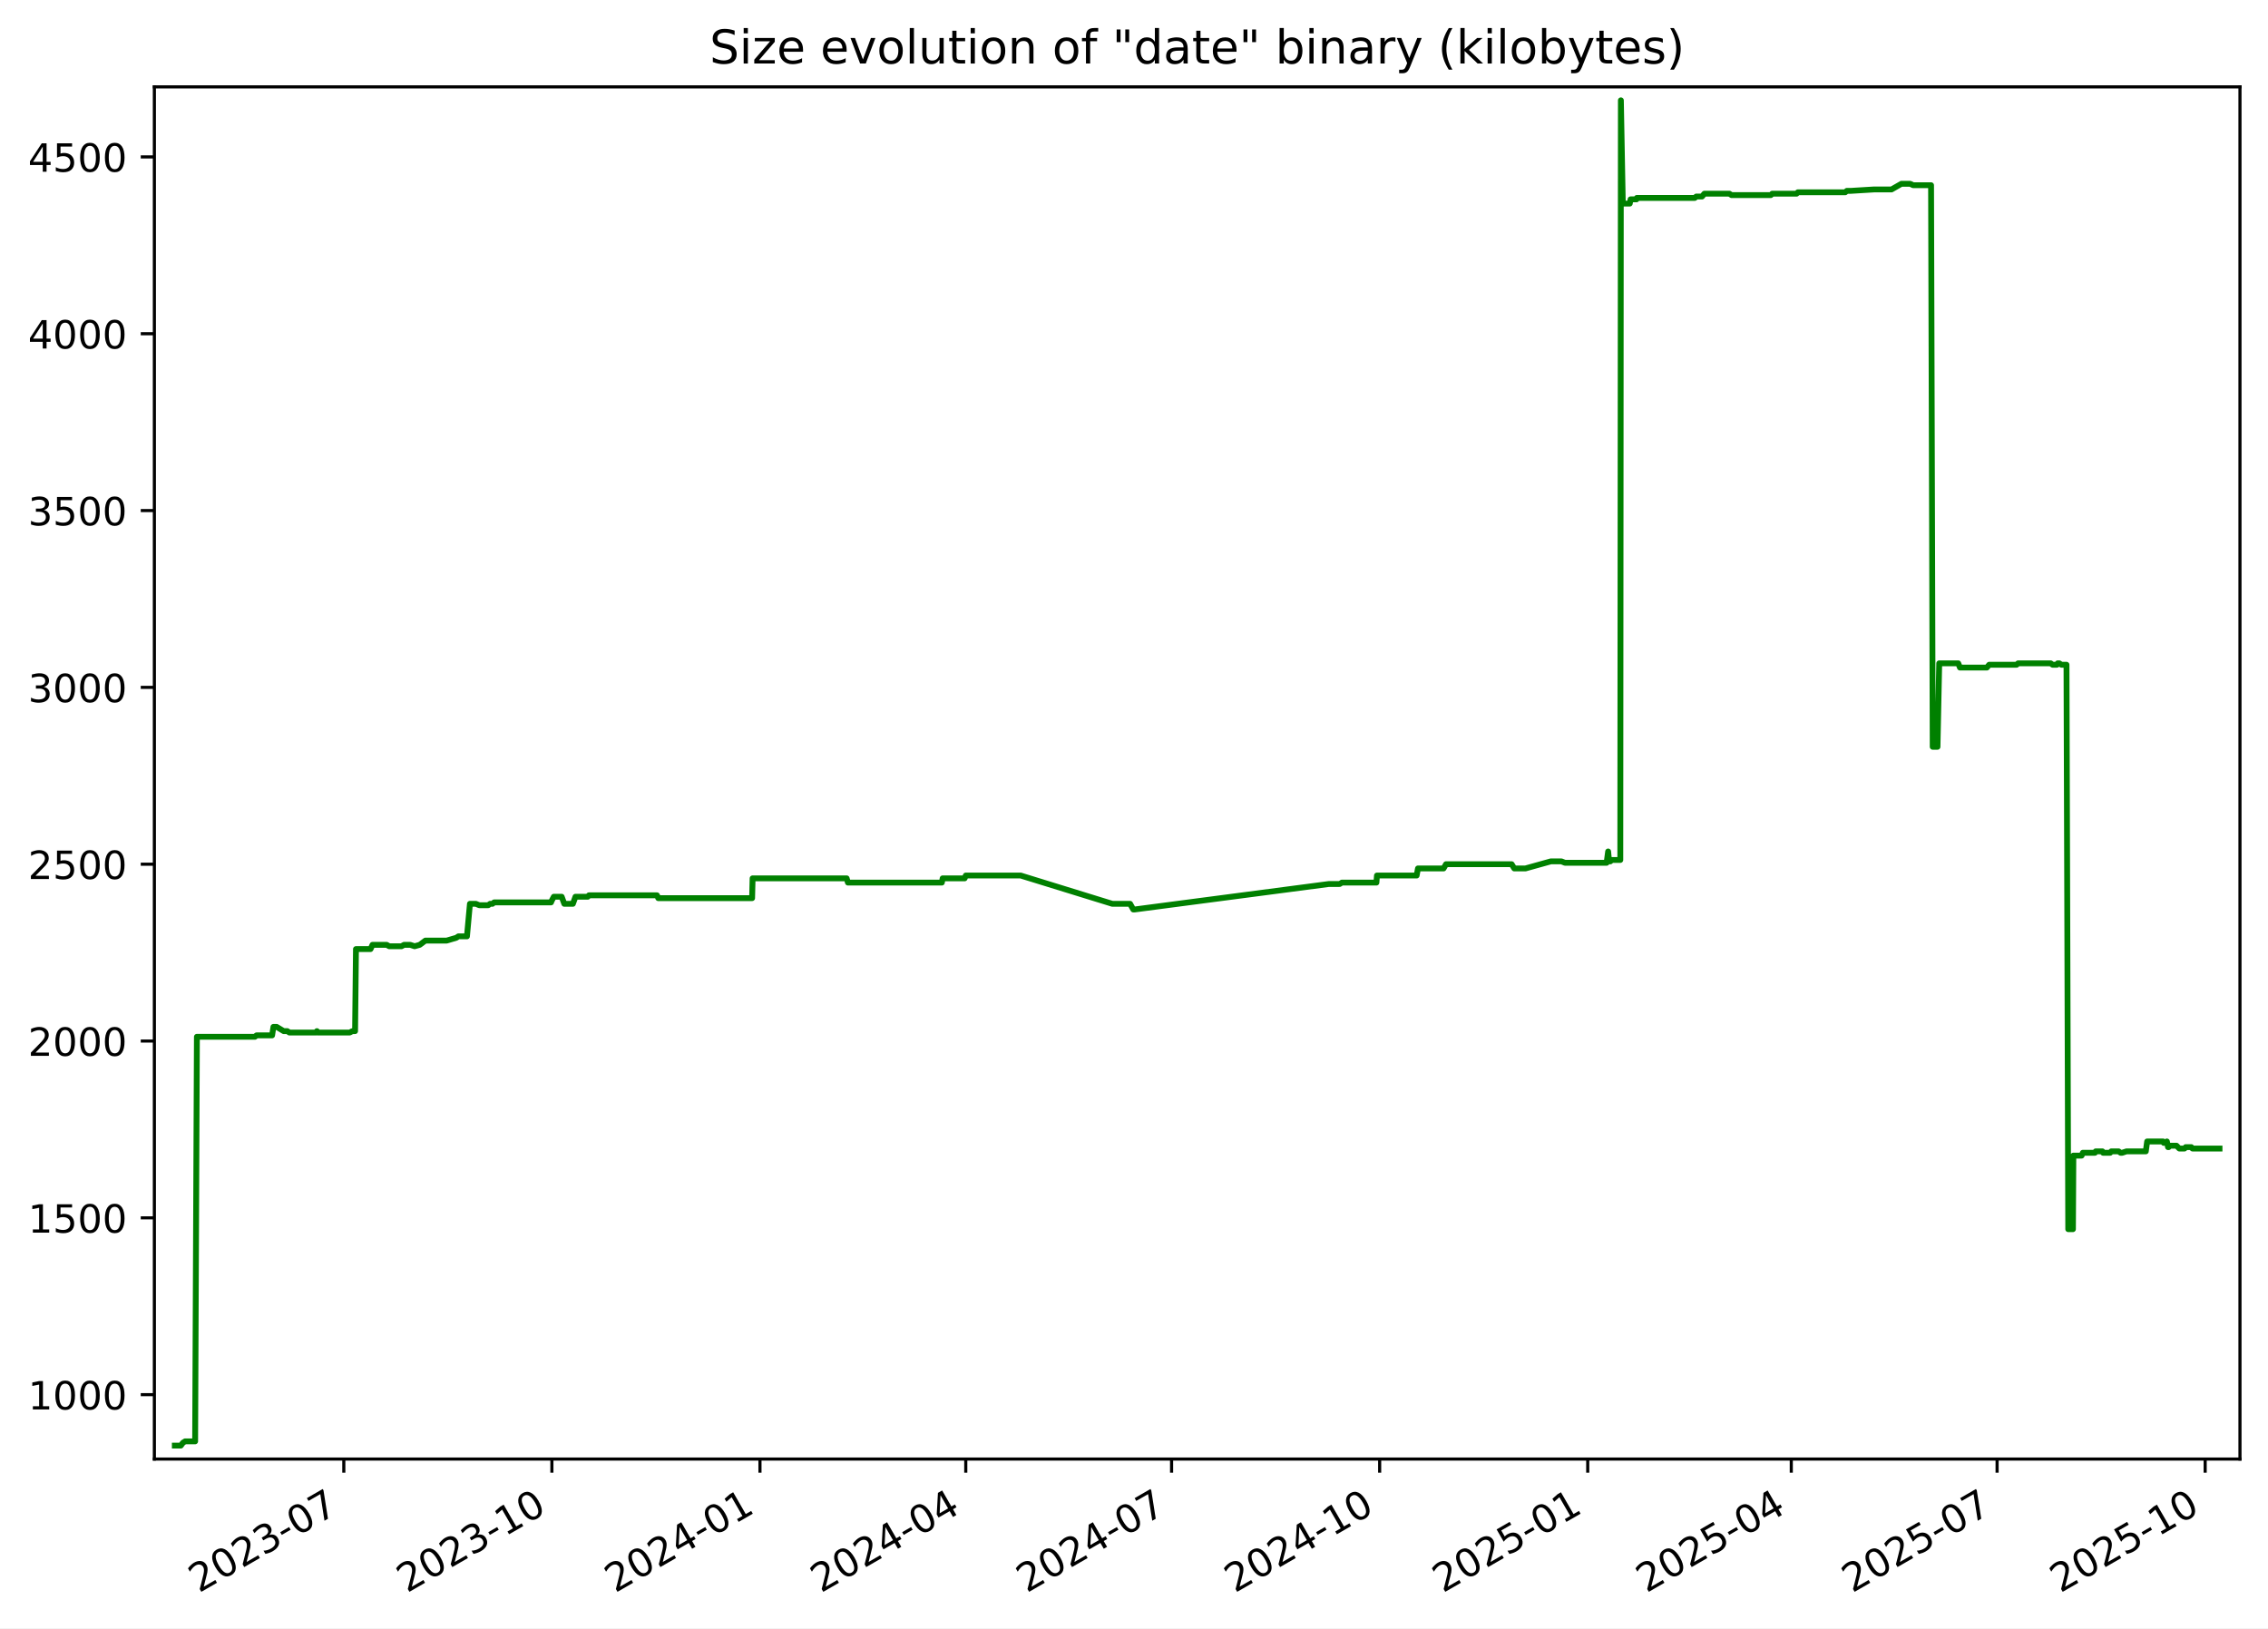
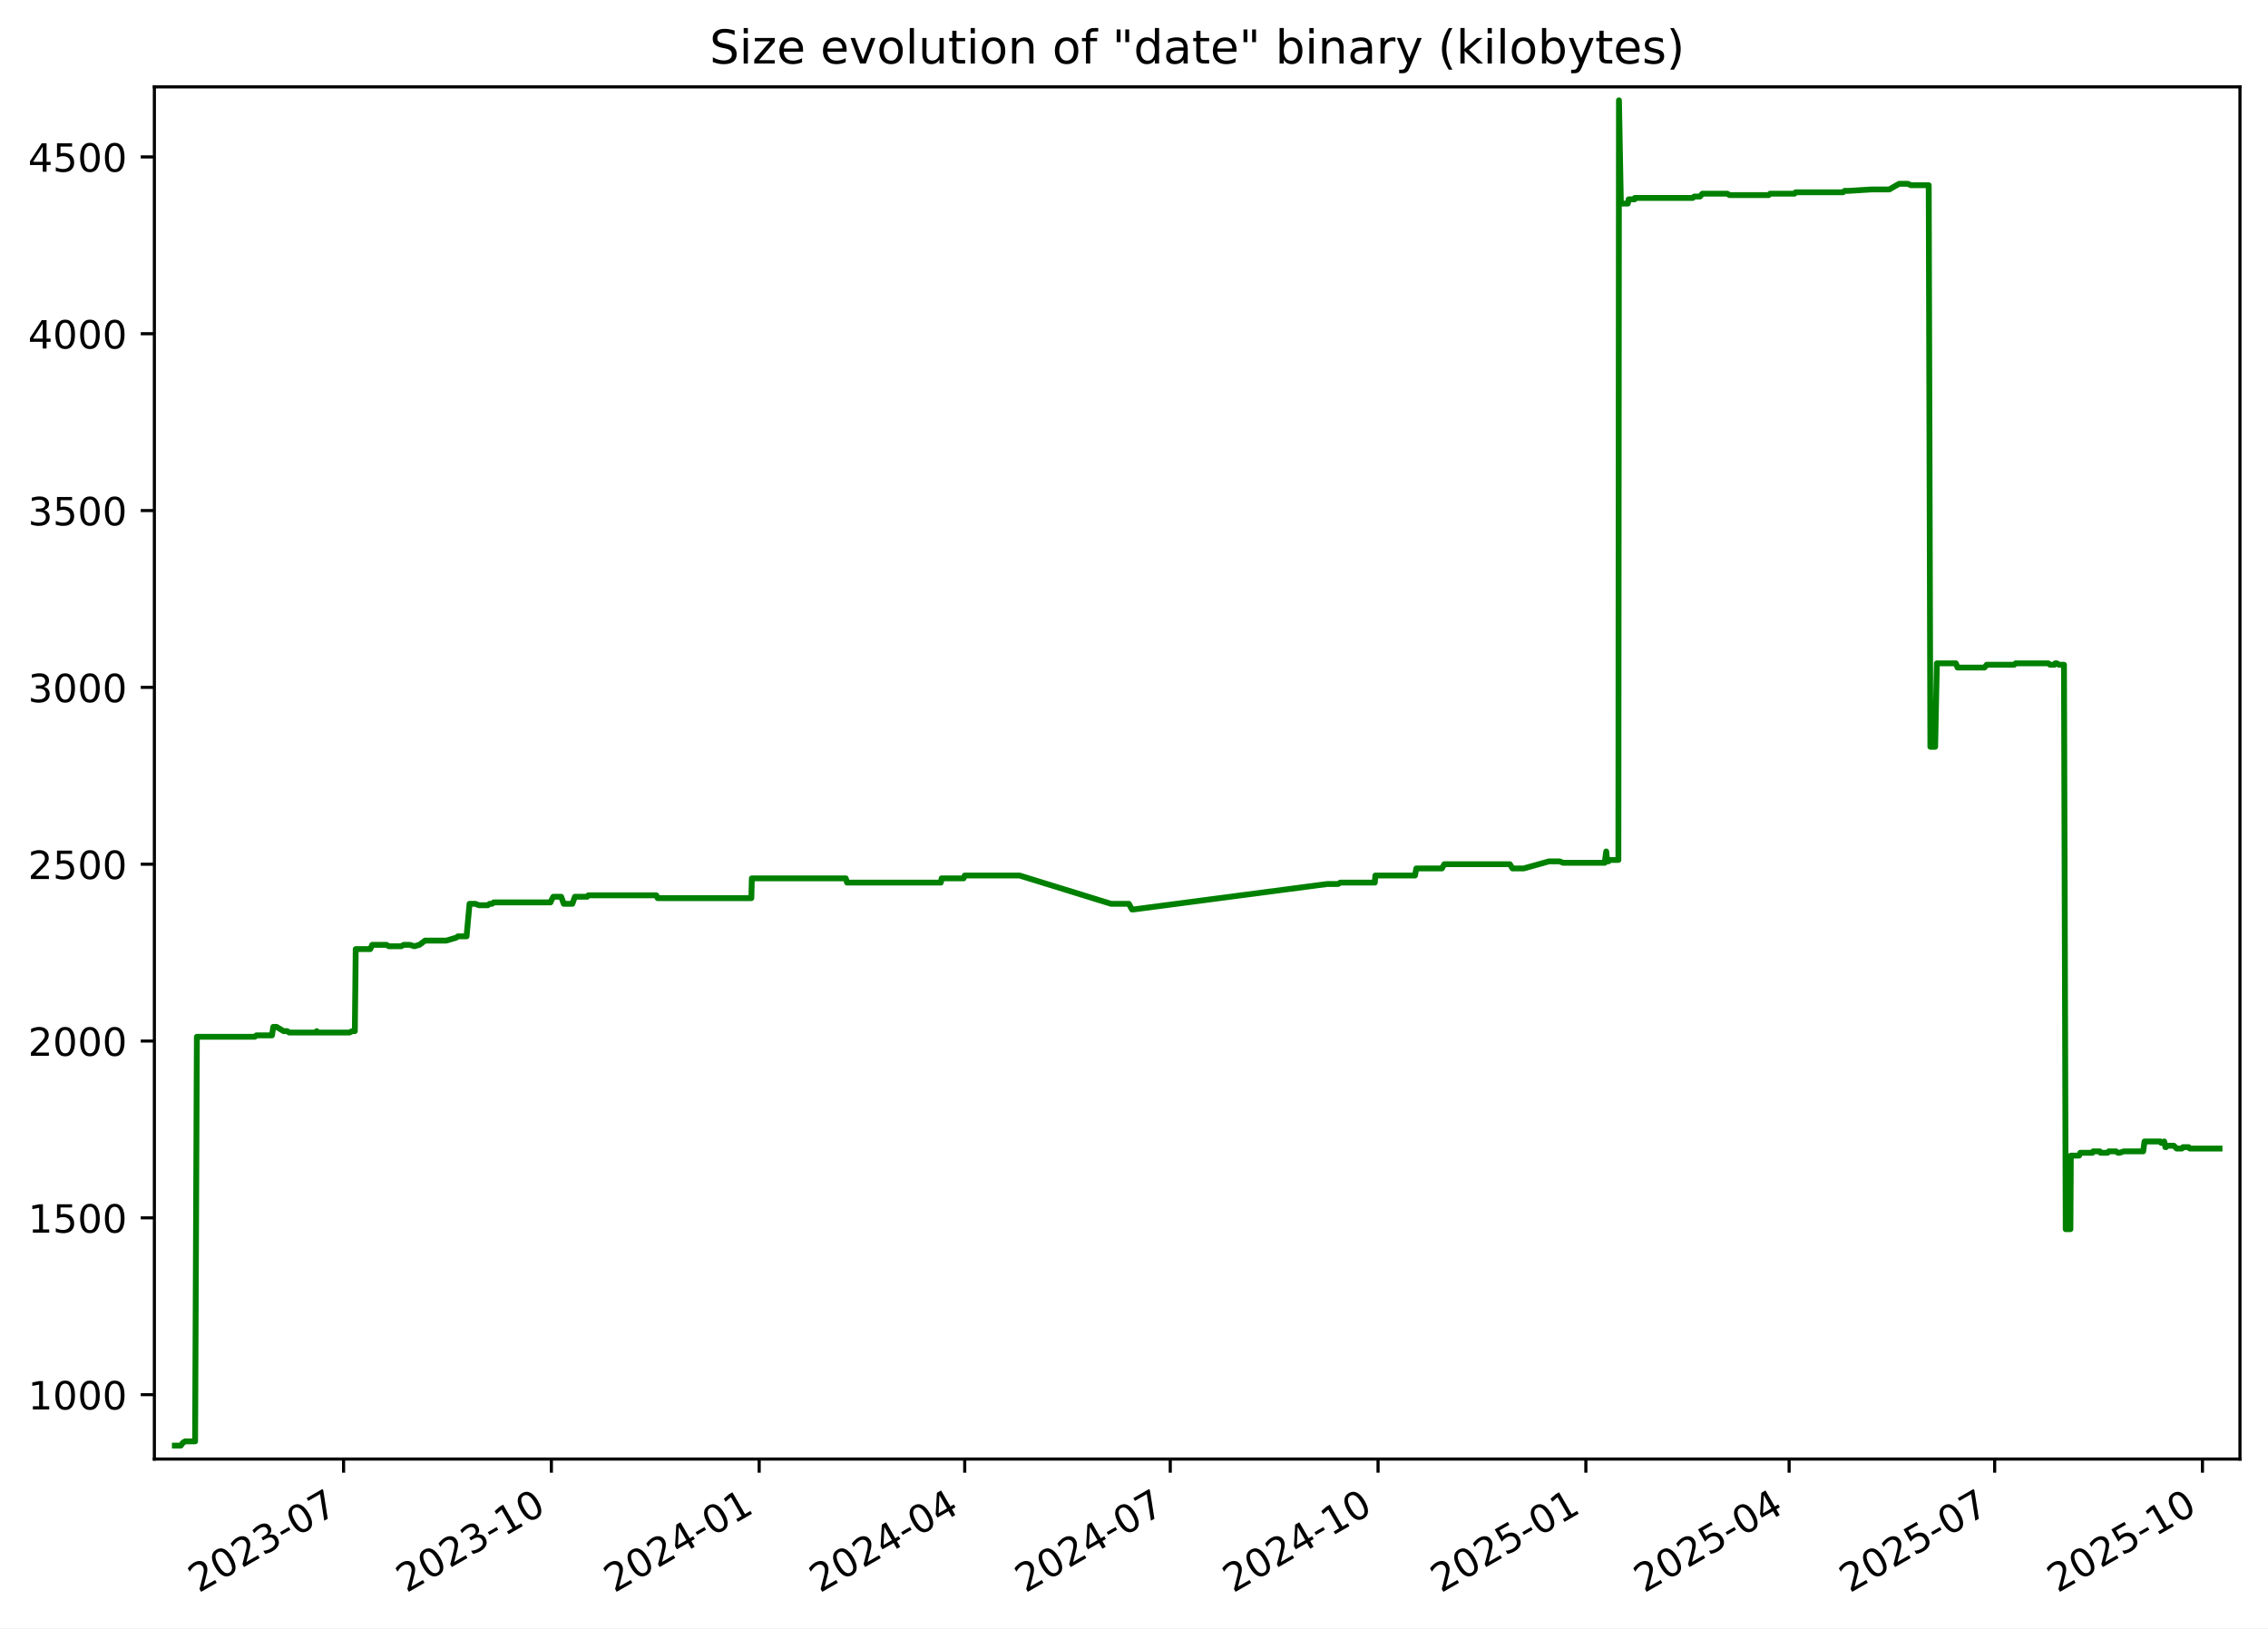
<svg xmlns="http://www.w3.org/2000/svg" xmlns:xlink="http://www.w3.org/1999/xlink" width="582.53pt" height="418.303pt" viewBox="0 0 582.53 418.303" version="1.1">
  <defs>
    <style type="text/css">*{stroke-linejoin: round; stroke-linecap: butt}</style>
  </defs>
  <g id="figure_1">
    <g id="patch_1">
      <path d="M -0 418.303  L 582.53 418.303  L 582.53 0  L -0 0  z " style="fill: #ffffff" />
    </g>
    <g id="axes_1">
      <g id="patch_2">
        <path d="M 39.65 374.83  L 575.33 374.83  L 575.33 22.318  L 39.65 22.318  z " style="fill: #ffffff" />
      </g>
      <g id="matplotlib.axis_1">
        <g id="xtick_1">
          <g id="line2d_1">
            <defs>
-               <path id="m0a9a09203e" d="M 0 0  L 0 3.5  " style="stroke: #000000; stroke-width: 0.8" />
+               <path id="m705ad4c8c1" d="M 0 0  L 0 3.5  " style="stroke: #000000; stroke-width: 0.8" />
            </defs>
            <g>
-               <use xlink:href="#m0a9a09203e" x="88.307" y="374.83" style="stroke: #000000; stroke-width: 0.8" />
+               <use xlink:href="#m705ad4c8c1" x="88.25" y="374.83" style="stroke: #000000; stroke-width: 0.8" />
            </g>
          </g>
          <g id="text_1">
-             <g transform="translate(51.08248 409.302) rotate(-30) scale(0.1 -0.1)">
+             <g transform="translate(51.0247 409.302) rotate(-30) scale(0.1 -0.1)">
              <defs>
                <path id="DejaVuSans-32" d="M 1228 531  L 3431 531  L 3431 0  L 469 0  L 469 531  Q 828 903 1448 1529  Q 2069 2156 2228 2338  Q 2531 2678 2651 2914  Q 2772 3150 2772 3378  Q 2772 3750 2511 3984  Q 2250 4219 1831 4219  Q 1534 4219 1204 4116  Q 875 4013 500 3803  L 500 4441  Q 881 4594 1212 4672  Q 1544 4750 1819 4750  Q 2544 4750 2975 4387  Q 3406 4025 3406 3419  Q 3406 3131 3298 2873  Q 3191 2616 2906 2266  Q 2828 2175 2409 1742  Q 1991 1309 1228 531  z " transform="scale(0.015625)" />
                <path id="DejaVuSans-30" d="M 2034 4250  Q 1547 4250 1301 3770  Q 1056 3291 1056 2328  Q 1056 1369 1301 889  Q 1547 409 2034 409  Q 2525 409 2770 889  Q 3016 1369 3016 2328  Q 3016 3291 2770 3770  Q 2525 4250 2034 4250  z M 2034 4750  Q 2819 4750 3233 4129  Q 3647 3509 3647 2328  Q 3647 1150 3233 529  Q 2819 -91 2034 -91  Q 1250 -91 836 529  Q 422 1150 422 2328  Q 422 3509 836 4129  Q 1250 4750 2034 4750  z " transform="scale(0.015625)" />
                <path id="DejaVuSans-33" d="M 2597 2516  Q 3050 2419 3304 2112  Q 3559 1806 3559 1356  Q 3559 666 3084 287  Q 2609 -91 1734 -91  Q 1441 -91 1130 -33  Q 819 25 488 141  L 488 750  Q 750 597 1062 519  Q 1375 441 1716 441  Q 2309 441 2620 675  Q 2931 909 2931 1356  Q 2931 1769 2642 2001  Q 2353 2234 1838 2234  L 1294 2234  L 1294 2753  L 1863 2753  Q 2328 2753 2575 2939  Q 2822 3125 2822 3475  Q 2822 3834 2567 4026  Q 2313 4219 1838 4219  Q 1578 4219 1281 4162  Q 984 4106 628 3988  L 628 4550  Q 988 4650 1302 4700  Q 1616 4750 1894 4750  Q 2613 4750 3031 4423  Q 3450 4097 3450 3541  Q 3450 3153 3228 2886  Q 3006 2619 2597 2516  z " transform="scale(0.015625)" />
                <path id="DejaVuSans-2d" d="M 313 2009  L 1997 2009  L 1997 1497  L 313 1497  L 313 2009  z " transform="scale(0.015625)" />
                <path id="DejaVuSans-37" d="M 525 4666  L 3525 4666  L 3525 4397  L 1831 0  L 1172 0  L 2766 4134  L 525 4134  L 525 4666  z " transform="scale(0.015625)" />
              </defs>
              <use xlink:href="#DejaVuSans-32" />
              <use xlink:href="#DejaVuSans-30" x="63.623" />
              <use xlink:href="#DejaVuSans-32" x="127.246" />
              <use xlink:href="#DejaVuSans-33" x="190.869" />
              <use xlink:href="#DejaVuSans-2d" x="254.492" />
              <use xlink:href="#DejaVuSans-30" x="290.576" />
              <use xlink:href="#DejaVuSans-37" x="354.199" />
            </g>
          </g>
        </g>
        <g id="xtick_2">
          <g id="line2d_2">
            <g>
-               <use xlink:href="#m0a9a09203e" x="141.751" y="374.83" style="stroke: #000000; stroke-width: 0.8" />
+               <use xlink:href="#m705ad4c8c1" x="141.622" y="374.83" style="stroke: #000000; stroke-width: 0.8" />
            </g>
          </g>
          <g id="text_2">
-             <g transform="translate(104.5257 409.302) rotate(-30) scale(0.1 -0.1)">
+             <g transform="translate(104.3968 409.302) rotate(-30) scale(0.1 -0.1)">
              <defs>
                <path id="DejaVuSans-31" d="M 794 531  L 1825 531  L 1825 4091  L 703 3866  L 703 4441  L 1819 4666  L 2450 4666  L 2450 531  L 3481 531  L 3481 0  L 794 0  L 794 531  z " transform="scale(0.015625)" />
              </defs>
              <use xlink:href="#DejaVuSans-32" />
              <use xlink:href="#DejaVuSans-30" x="63.623" />
              <use xlink:href="#DejaVuSans-32" x="127.246" />
              <use xlink:href="#DejaVuSans-33" x="190.869" />
              <use xlink:href="#DejaVuSans-2d" x="254.492" />
              <use xlink:href="#DejaVuSans-31" x="290.576" />
              <use xlink:href="#DejaVuSans-30" x="354.199" />
            </g>
          </g>
        </g>
        <g id="xtick_3">
          <g id="line2d_3">
            <g>
-               <use xlink:href="#m0a9a09203e" x="195.194" y="374.83" style="stroke: #000000; stroke-width: 0.8" />
+               <use xlink:href="#m705ad4c8c1" x="194.994" y="374.83" style="stroke: #000000; stroke-width: 0.8" />
            </g>
          </g>
          <g id="text_3">
-             <g transform="translate(157.9689 409.302) rotate(-30) scale(0.1 -0.1)">
+             <g transform="translate(157.7689 409.302) rotate(-30) scale(0.1 -0.1)">
              <defs>
                <path id="DejaVuSans-34" d="M 2419 4116  L 825 1625  L 2419 1625  L 2419 4116  z M 2253 4666  L 3047 4666  L 3047 1625  L 3713 1625  L 3713 1100  L 3047 1100  L 3047 0  L 2419 0  L 2419 1100  L 313 1100  L 313 1709  L 2253 4666  z " transform="scale(0.015625)" />
              </defs>
              <use xlink:href="#DejaVuSans-32" />
              <use xlink:href="#DejaVuSans-30" x="63.623" />
              <use xlink:href="#DejaVuSans-32" x="127.246" />
              <use xlink:href="#DejaVuSans-34" x="190.869" />
              <use xlink:href="#DejaVuSans-2d" x="254.492" />
              <use xlink:href="#DejaVuSans-30" x="290.576" />
              <use xlink:href="#DejaVuSans-31" x="354.199" />
            </g>
          </g>
        </g>
        <g id="xtick_4">
          <g id="line2d_4">
            <g>
-               <use xlink:href="#m0a9a09203e" x="248.056" y="374.83" style="stroke: #000000; stroke-width: 0.8" />
+               <use xlink:href="#m705ad4c8c1" x="247.786" y="374.83" style="stroke: #000000; stroke-width: 0.8" />
            </g>
          </g>
          <g id="text_4">
-             <g transform="translate(210.8313 409.302) rotate(-30) scale(0.1 -0.1)">
+             <g transform="translate(210.5609 409.302) rotate(-30) scale(0.1 -0.1)">
              <use xlink:href="#DejaVuSans-32" />
              <use xlink:href="#DejaVuSans-30" x="63.623" />
              <use xlink:href="#DejaVuSans-32" x="127.246" />
              <use xlink:href="#DejaVuSans-34" x="190.869" />
              <use xlink:href="#DejaVuSans-2d" x="254.492" />
              <use xlink:href="#DejaVuSans-30" x="290.576" />
              <use xlink:href="#DejaVuSans-34" x="354.199" />
            </g>
          </g>
        </g>
        <g id="xtick_5">
          <g id="line2d_5">
            <g>
-               <use xlink:href="#m0a9a09203e" x="300.918" y="374.83" style="stroke: #000000; stroke-width: 0.8" />
+               <use xlink:href="#m705ad4c8c1" x="300.578" y="374.83" style="stroke: #000000; stroke-width: 0.8" />
            </g>
          </g>
          <g id="text_5">
-             <g transform="translate(263.6936 409.302) rotate(-30) scale(0.1 -0.1)">
+             <g transform="translate(263.3528 409.302) rotate(-30) scale(0.1 -0.1)">
              <use xlink:href="#DejaVuSans-32" />
              <use xlink:href="#DejaVuSans-30" x="63.623" />
              <use xlink:href="#DejaVuSans-32" x="127.246" />
              <use xlink:href="#DejaVuSans-34" x="190.869" />
              <use xlink:href="#DejaVuSans-2d" x="254.492" />
              <use xlink:href="#DejaVuSans-30" x="290.576" />
              <use xlink:href="#DejaVuSans-37" x="354.199" />
            </g>
          </g>
        </g>
        <g id="xtick_6">
          <g id="line2d_6">
            <g>
-               <use xlink:href="#m0a9a09203e" x="354.362" y="374.83" style="stroke: #000000; stroke-width: 0.8" />
+               <use xlink:href="#m705ad4c8c1" x="353.95" y="374.83" style="stroke: #000000; stroke-width: 0.8" />
            </g>
          </g>
          <g id="text_6">
-             <g transform="translate(317.1368 409.302) rotate(-30) scale(0.1 -0.1)">
+             <g transform="translate(316.7249 409.302) rotate(-30) scale(0.1 -0.1)">
              <use xlink:href="#DejaVuSans-32" />
              <use xlink:href="#DejaVuSans-30" x="63.623" />
              <use xlink:href="#DejaVuSans-32" x="127.246" />
              <use xlink:href="#DejaVuSans-34" x="190.869" />
              <use xlink:href="#DejaVuSans-2d" x="254.492" />
              <use xlink:href="#DejaVuSans-31" x="290.576" />
              <use xlink:href="#DejaVuSans-30" x="354.199" />
            </g>
          </g>
        </g>
        <g id="xtick_7">
          <g id="line2d_7">
            <g>
-               <use xlink:href="#m0a9a09203e" x="407.805" y="374.83" style="stroke: #000000; stroke-width: 0.8" />
+               <use xlink:href="#m705ad4c8c1" x="407.322" y="374.83" style="stroke: #000000; stroke-width: 0.8" />
            </g>
          </g>
          <g id="text_7">
-             <g transform="translate(370.5801 409.302) rotate(-30) scale(0.1 -0.1)">
+             <g transform="translate(370.097 409.302) rotate(-30) scale(0.1 -0.1)">
              <defs>
                <path id="DejaVuSans-35" d="M 691 4666  L 3169 4666  L 3169 4134  L 1269 4134  L 1269 2991  Q 1406 3038 1543 3061  Q 1681 3084 1819 3084  Q 2600 3084 3056 2656  Q 3513 2228 3513 1497  Q 3513 744 3044 326  Q 2575 -91 1722 -91  Q 1428 -91 1123 -41  Q 819 9 494 109  L 494 744  Q 775 591 1075 516  Q 1375 441 1709 441  Q 2250 441 2565 725  Q 2881 1009 2881 1497  Q 2881 1984 2565 2268  Q 2250 2553 1709 2553  Q 1456 2553 1204 2497  Q 953 2441 691 2322  L 691 4666  z " transform="scale(0.015625)" />
              </defs>
              <use xlink:href="#DejaVuSans-32" />
              <use xlink:href="#DejaVuSans-30" x="63.623" />
              <use xlink:href="#DejaVuSans-32" x="127.246" />
              <use xlink:href="#DejaVuSans-35" x="190.869" />
              <use xlink:href="#DejaVuSans-2d" x="254.492" />
              <use xlink:href="#DejaVuSans-30" x="290.576" />
              <use xlink:href="#DejaVuSans-31" x="354.199" />
            </g>
          </g>
        </g>
        <g id="xtick_8">
          <g id="line2d_8">
            <g>
-               <use xlink:href="#m0a9a09203e" x="460.086" y="374.83" style="stroke: #000000; stroke-width: 0.8" />
+               <use xlink:href="#m705ad4c8c1" x="459.534" y="374.83" style="stroke: #000000; stroke-width: 0.8" />
            </g>
          </g>
          <g id="text_8">
-             <g transform="translate(422.8615 409.302) rotate(-30) scale(0.1 -0.1)">
+             <g transform="translate(422.3088 409.302) rotate(-30) scale(0.1 -0.1)">
              <use xlink:href="#DejaVuSans-32" />
              <use xlink:href="#DejaVuSans-30" x="63.623" />
              <use xlink:href="#DejaVuSans-32" x="127.246" />
              <use xlink:href="#DejaVuSans-35" x="190.869" />
              <use xlink:href="#DejaVuSans-2d" x="254.492" />
              <use xlink:href="#DejaVuSans-30" x="290.576" />
              <use xlink:href="#DejaVuSans-34" x="354.199" />
            </g>
          </g>
        </g>
        <g id="xtick_9">
          <g id="line2d_9">
            <g>
-               <use xlink:href="#m0a9a09203e" x="512.949" y="374.83" style="stroke: #000000; stroke-width: 0.8" />
+               <use xlink:href="#m705ad4c8c1" x="512.326" y="374.83" style="stroke: #000000; stroke-width: 0.8" />
            </g>
          </g>
          <g id="text_9">
-             <g transform="translate(475.7238 409.302) rotate(-30) scale(0.1 -0.1)">
+             <g transform="translate(475.1008 409.302) rotate(-30) scale(0.1 -0.1)">
              <use xlink:href="#DejaVuSans-32" />
              <use xlink:href="#DejaVuSans-30" x="63.623" />
              <use xlink:href="#DejaVuSans-32" x="127.246" />
              <use xlink:href="#DejaVuSans-35" x="190.869" />
              <use xlink:href="#DejaVuSans-2d" x="254.492" />
              <use xlink:href="#DejaVuSans-30" x="290.576" />
              <use xlink:href="#DejaVuSans-37" x="354.199" />
            </g>
          </g>
        </g>
        <g id="xtick_10">
          <g id="line2d_10">
            <g>
-               <use xlink:href="#m0a9a09203e" x="566.392" y="374.83" style="stroke: #000000; stroke-width: 0.8" />
+               <use xlink:href="#m705ad4c8c1" x="565.698" y="374.83" style="stroke: #000000; stroke-width: 0.8" />
            </g>
          </g>
          <g id="text_10">
-             <g transform="translate(529.1671 409.302) rotate(-30) scale(0.1 -0.1)">
+             <g transform="translate(528.4729 409.302) rotate(-30) scale(0.1 -0.1)">
              <use xlink:href="#DejaVuSans-32" />
              <use xlink:href="#DejaVuSans-30" x="63.623" />
              <use xlink:href="#DejaVuSans-32" x="127.246" />
              <use xlink:href="#DejaVuSans-35" x="190.869" />
              <use xlink:href="#DejaVuSans-2d" x="254.492" />
              <use xlink:href="#DejaVuSans-31" x="290.576" />
              <use xlink:href="#DejaVuSans-30" x="354.199" />
            </g>
          </g>
        </g>
      </g>
      <g id="matplotlib.axis_2">
        <g id="ytick_1">
          <g id="line2d_11">
            <defs>
-               <path id="m51951b8a72" d="M 0 0  L -3.5 0  " style="stroke: #000000; stroke-width: 0.8" />
+               <path id="m0c6d684b54" d="M 0 0  L -3.5 0  " style="stroke: #000000; stroke-width: 0.8" />
            </defs>
            <g>
-               <use xlink:href="#m51951b8a72" x="39.65" y="358.291" style="stroke: #000000; stroke-width: 0.8" />
+               <use xlink:href="#m0c6d684b54" x="39.65" y="358.291" style="stroke: #000000; stroke-width: 0.8" />
            </g>
          </g>
          <g id="text_11">
            <g transform="translate(7.2 362.0907) scale(0.1 -0.1)">
              <use xlink:href="#DejaVuSans-31" />
              <use xlink:href="#DejaVuSans-30" x="63.623" />
              <use xlink:href="#DejaVuSans-30" x="127.246" />
              <use xlink:href="#DejaVuSans-30" x="190.869" />
            </g>
          </g>
        </g>
        <g id="ytick_2">
          <g id="line2d_12">
            <g>
-               <use xlink:href="#m51951b8a72" x="39.65" y="312.866" style="stroke: #000000; stroke-width: 0.8" />
+               <use xlink:href="#m0c6d684b54" x="39.65" y="312.866" style="stroke: #000000; stroke-width: 0.8" />
            </g>
          </g>
          <g id="text_12">
            <g transform="translate(7.2 316.6648) scale(0.1 -0.1)">
              <use xlink:href="#DejaVuSans-31" />
              <use xlink:href="#DejaVuSans-35" x="63.623" />
              <use xlink:href="#DejaVuSans-30" x="127.246" />
              <use xlink:href="#DejaVuSans-30" x="190.869" />
            </g>
          </g>
        </g>
        <g id="ytick_3">
          <g id="line2d_13">
            <g>
-               <use xlink:href="#m51951b8a72" x="39.65" y="267.44" style="stroke: #000000; stroke-width: 0.8" />
+               <use xlink:href="#m0c6d684b54" x="39.65" y="267.44" style="stroke: #000000; stroke-width: 0.8" />
            </g>
          </g>
          <g id="text_13">
            <g transform="translate(7.2 271.239) scale(0.1 -0.1)">
              <use xlink:href="#DejaVuSans-32" />
              <use xlink:href="#DejaVuSans-30" x="63.623" />
              <use xlink:href="#DejaVuSans-30" x="127.246" />
              <use xlink:href="#DejaVuSans-30" x="190.869" />
            </g>
          </g>
        </g>
        <g id="ytick_4">
          <g id="line2d_14">
            <g>
-               <use xlink:href="#m51951b8a72" x="39.65" y="222.014" style="stroke: #000000; stroke-width: 0.8" />
+               <use xlink:href="#m0c6d684b54" x="39.65" y="222.014" style="stroke: #000000; stroke-width: 0.8" />
            </g>
          </g>
          <g id="text_14">
            <g transform="translate(7.2 225.8131) scale(0.1 -0.1)">
              <use xlink:href="#DejaVuSans-32" />
              <use xlink:href="#DejaVuSans-35" x="63.623" />
              <use xlink:href="#DejaVuSans-30" x="127.246" />
              <use xlink:href="#DejaVuSans-30" x="190.869" />
            </g>
          </g>
        </g>
        <g id="ytick_5">
          <g id="line2d_15">
            <g>
-               <use xlink:href="#m51951b8a72" x="39.65" y="176.588" style="stroke: #000000; stroke-width: 0.8" />
+               <use xlink:href="#m0c6d684b54" x="39.65" y="176.588" style="stroke: #000000; stroke-width: 0.8" />
            </g>
          </g>
          <g id="text_15">
            <g transform="translate(7.2 180.3872) scale(0.1 -0.1)">
              <use xlink:href="#DejaVuSans-33" />
              <use xlink:href="#DejaVuSans-30" x="63.623" />
              <use xlink:href="#DejaVuSans-30" x="127.246" />
              <use xlink:href="#DejaVuSans-30" x="190.869" />
            </g>
          </g>
        </g>
        <g id="ytick_6">
          <g id="line2d_16">
            <g>
-               <use xlink:href="#m51951b8a72" x="39.65" y="131.162" style="stroke: #000000; stroke-width: 0.8" />
+               <use xlink:href="#m0c6d684b54" x="39.65" y="131.162" style="stroke: #000000; stroke-width: 0.8" />
            </g>
          </g>
          <g id="text_16">
            <g transform="translate(7.2 134.9614) scale(0.1 -0.1)">
              <use xlink:href="#DejaVuSans-33" />
              <use xlink:href="#DejaVuSans-35" x="63.623" />
              <use xlink:href="#DejaVuSans-30" x="127.246" />
              <use xlink:href="#DejaVuSans-30" x="190.869" />
            </g>
          </g>
        </g>
        <g id="ytick_7">
          <g id="line2d_17">
            <g>
-               <use xlink:href="#m51951b8a72" x="39.65" y="85.736" style="stroke: #000000; stroke-width: 0.8" />
+               <use xlink:href="#m0c6d684b54" x="39.65" y="85.736" style="stroke: #000000; stroke-width: 0.8" />
            </g>
          </g>
          <g id="text_17">
            <g transform="translate(7.2 89.53549) scale(0.1 -0.1)">
              <use xlink:href="#DejaVuSans-34" />
              <use xlink:href="#DejaVuSans-30" x="63.623" />
              <use xlink:href="#DejaVuSans-30" x="127.246" />
              <use xlink:href="#DejaVuSans-30" x="190.869" />
            </g>
          </g>
        </g>
        <g id="ytick_8">
          <g id="line2d_18">
            <g>
-               <use xlink:href="#m51951b8a72" x="39.65" y="40.31" style="stroke: #000000; stroke-width: 0.8" />
+               <use xlink:href="#m0c6d684b54" x="39.65" y="40.31" style="stroke: #000000; stroke-width: 0.8" />
            </g>
          </g>
          <g id="text_18">
            <g transform="translate(7.2 44.10962) scale(0.1 -0.1)">
              <use xlink:href="#DejaVuSans-34" />
              <use xlink:href="#DejaVuSans-35" x="63.623" />
              <use xlink:href="#DejaVuSans-30" x="127.246" />
              <use xlink:href="#DejaVuSans-30" x="190.869" />
            </g>
          </g>
        </g>
      </g>
      <g id="line2d_19">
-         <path d="M 44.902 371.374  L 46.44 371.374  L 46.977 370.647  L 47.56 370.284  L 50.121 370.284  L 50.574 266.35  L 65.473 266.35  L 65.888 265.986  L 69.888 265.986  L 70.229 263.806  L 71.059 263.806  L 72.869 264.896  L 73.802 264.896  L 74.319 265.259  L 81.157 265.259  L 81.404 264.896  L 81.551 265.259  L 89.83 265.259  L 90.504 264.896  L 91.202 264.896  L 91.43 243.818  L 95.168 243.818  L 95.673 242.728  L 99.321 242.728  L 99.971 243.091  L 103.125 243.091  L 103.784 242.728  L 105.374 242.728  L 106.487 243.091  L 107.804 242.728  L 109.264 241.638  L 114.729 241.638  L 117.201 240.911  L 117.746 240.548  L 119.937 240.548  L 120.702 232.189  L 122.223 232.189  L 123.102 232.553  L 125.401 232.553  L 125.873 232.189  L 126.49 232.189  L 126.917 231.826  L 141.532 231.826  L 141.661 231.462  L 142.251 230.372  L 144.266 230.372  L 144.94 232.189  L 147.144 232.189  L 147.805 230.372  L 150.96 230.372  L 151.266 230.009  L 168.744 230.009  L 169.077 230.736  L 193.178 230.736  L 193.303 225.648  L 217.463 225.648  L 217.789 226.738  L 241.91 226.738  L 242.116 225.648  L 247.766 225.648  L 248.06 224.921  L 262.161 224.921  L 285.705 232.189  L 290.262 232.189  L 291.08 233.643  L 291.434 233.643  L 341.283 227.102  L 344.084 227.102  L 344.666 226.738  L 353.529 226.738  L 353.668 224.921  L 363.863 224.921  L 364.201 223.104  L 370.777 223.104  L 371.405 222.014  L 388.259 222.014  L 388.94 223.104  L 391.801 223.104  L 398.325 221.287  L 401.046 221.287  L 401.965 221.65  L 412.659 221.65  L 413.046 218.743  L 413.29 221.287  L 413.598 221.287  L 414.027 220.924  L 416.171 220.924  L 416.321 25.774  L 416.805 51.939  L 417.047 52.303  L 418.6 52.303  L 418.81 51.213  L 420.331 51.213  L 420.412 50.849  L 435.299 50.849  L 435.686 50.486  L 437.157 50.486  L 437.767 49.759  L 444.191 49.759  L 444.738 50.122  L 454.828 50.122  L 455.184 49.759  L 461.445 49.759  L 461.787 49.396  L 473.948 49.396  L 474.352 49.032  L 475.394 49.032  L 481.339 48.669  L 485.834 48.669  L 488.372 47.215  L 490.62 47.215  L 491.389 47.579  L 495.989 47.579  L 496.409 191.851  L 497.642 191.851  L 498.083 170.41  L 502.97 170.41  L 503.411 171.5  L 510.318 171.5  L 510.912 170.773  L 517.951 170.773  L 518.351 170.41  L 526.721 170.41  L 527.208 170.773  L 528.312 170.773  L 528.521 170.41  L 528.932 170.41  L 529.48 170.773  L 530.774 170.773  L 531.224 315.773  L 532.431 315.773  L 532.534 296.876  L 534.661 296.876  L 534.968 296.149  L 538.084 296.149  L 538.283 295.785  L 539.997 295.785  L 540.176 296.149  L 541.993 296.149  L 542.282 295.785  L 544.163 295.785  L 544.668 296.149  L 545.063 296.149  L 546.19 295.785  L 551.144 295.785  L 551.49 293.242  L 555.576 293.242  L 555.752 293.605  L 556.563 293.242  L 556.85 294.695  L 557.021 294.695  L 557.343 294.332  L 559.028 294.332  L 559.749 295.059  L 561.095 295.059  L 561.398 294.695  L 562.825 294.695  L 563.134 295.059  L 570.078 295.059  L 570.078 295.059  " clip-path="url(#pb58ae04e7f)" style="fill: none; stroke: #008000; stroke-width: 1.5; stroke-linecap: square" />
+         <path d="M 44.902 371.374  L 46.437 371.374  L 46.975 370.647  L 47.556 370.284  L 50.114 370.284  L 50.566 266.35  L 65.446 266.35  L 65.86 265.986  L 69.855 265.986  L 70.195 263.806  L 71.024 263.806  L 72.832 264.896  L 73.763 264.896  L 74.28 265.259  L 81.109 265.259  L 81.355 264.896  L 81.502 265.259  L 89.77 265.259  L 90.443 264.896  L 91.14 264.896  L 91.368 243.818  L 95.101 243.818  L 95.606 242.728  L 99.249 242.728  L 99.897 243.091  L 103.048 243.091  L 103.706 242.728  L 105.293 242.728  L 106.405 243.091  L 107.721 242.728  L 109.178 241.638  L 114.636 241.638  L 117.105 240.911  L 117.649 240.548  L 119.837 240.548  L 120.601 232.189  L 122.12 232.189  L 122.998 232.553  L 125.294 232.553  L 125.765 232.189  L 126.382 232.189  L 126.808 231.826  L 141.403 231.826  L 141.532 231.462  L 142.121 230.372  L 144.134 230.372  L 144.806 232.189  L 147.008 232.189  L 147.668 230.372  L 150.818 230.372  L 151.124 230.009  L 168.58 230.009  L 168.912 230.736  L 192.981 230.736  L 193.106 225.648  L 217.233 225.648  L 217.559 226.738  L 241.647 226.738  L 241.854 225.648  L 247.496 225.648  L 247.79 224.921  L 261.872 224.921  L 285.385 232.189  L 289.935 232.189  L 290.753 233.643  L 291.106 233.643  L 340.888 227.102  L 343.686 227.102  L 344.266 226.738  L 353.118 226.738  L 353.257 224.921  L 363.438 224.921  L 363.776 223.104  L 370.343 223.104  L 370.971 222.014  L 387.802 222.014  L 388.483 223.104  L 391.339 223.104  L 397.855 221.287  L 400.572 221.287  L 401.489 221.65  L 412.169 221.65  L 412.556 218.743  L 412.799 221.287  L 413.107 221.287  L 413.535 220.924  L 415.677 220.924  L 415.827 25.774  L 416.31 51.939  L 416.551 52.303  L 418.102 52.303  L 418.312 51.213  L 419.832 51.213  L 419.912 50.849  L 434.78 50.849  L 435.165 50.486  L 436.635 50.486  L 437.244 49.759  L 443.66 49.759  L 444.206 50.122  L 454.282 50.122  L 454.638 49.759  L 460.891 49.759  L 461.232 49.396  L 473.377 49.396  L 473.78 49.032  L 474.821 49.032  L 480.758 48.669  L 485.247 48.669  L 487.782 47.215  L 490.027 47.215  L 490.794 47.579  L 495.388 47.579  L 495.808 191.851  L 497.04 191.851  L 497.48 170.41  L 502.36 170.41  L 502.801 171.5  L 509.699 171.5  L 510.291 170.773  L 517.322 170.773  L 517.72 170.41  L 526.079 170.41  L 526.566 170.773  L 527.668 170.773  L 527.878 170.41  L 528.287 170.41  L 528.835 170.773  L 530.127 170.773  L 530.577 315.773  L 531.782 315.773  L 531.885 296.876  L 534.01 296.876  L 534.315 296.149  L 537.428 296.149  L 537.626 295.785  L 539.338 295.785  L 539.517 296.149  L 541.332 296.149  L 541.62 295.785  L 543.498 295.785  L 544.003 296.149  L 544.397 296.149  L 545.523 295.785  L 550.471 295.785  L 550.816 293.242  L 554.897 293.242  L 555.072 293.605  L 555.882 293.242  L 556.168 294.695  L 556.34 294.695  L 556.661 294.332  L 558.344 294.332  L 559.064 295.059  L 560.408 295.059  L 560.71 294.695  L 562.136 294.695  L 562.444 295.059  L 570.078 295.059  L 570.078 295.059  " clip-path="url(#pe459575a7c)" style="fill: none; stroke: #008000; stroke-width: 1.5; stroke-linecap: square" />
      </g>
      <g id="patch_3">
        <path d="M 39.65 374.83  L 39.65 22.318  " style="fill: none; stroke: #000000; stroke-width: 0.8; stroke-linejoin: miter; stroke-linecap: square" />
      </g>
      <g id="patch_4">
        <path d="M 575.33 374.83  L 575.33 22.318  " style="fill: none; stroke: #000000; stroke-width: 0.8; stroke-linejoin: miter; stroke-linecap: square" />
      </g>
      <g id="patch_5">
        <path d="M 39.65 374.83  L 575.33 374.83  " style="fill: none; stroke: #000000; stroke-width: 0.8; stroke-linejoin: miter; stroke-linecap: square" />
      </g>
      <g id="patch_6">
        <path d="M 39.65 22.318  L 575.33 22.318  " style="fill: none; stroke: #000000; stroke-width: 0.8; stroke-linejoin: miter; stroke-linecap: square" />
      </g>
      <g id="text_19">
        <g transform="translate(182.2644 16.31812) scale(0.12 -0.12)">
          <defs>
            <path id="DejaVuSans-53" d="M 3425 4513  L 3425 3897  Q 3066 4069 2747 4153  Q 2428 4238 2131 4238  Q 1616 4238 1336 4038  Q 1056 3838 1056 3469  Q 1056 3159 1242 3001  Q 1428 2844 1947 2747  L 2328 2669  Q 3034 2534 3370 2195  Q 3706 1856 3706 1288  Q 3706 609 3251 259  Q 2797 -91 1919 -91  Q 1588 -91 1214 -16  Q 841 59 441 206  L 441 856  Q 825 641 1194 531  Q 1563 422 1919 422  Q 2459 422 2753 634  Q 3047 847 3047 1241  Q 3047 1584 2836 1778  Q 2625 1972 2144 2069  L 1759 2144  Q 1053 2284 737 2584  Q 422 2884 422 3419  Q 422 4038 858 4394  Q 1294 4750 2059 4750  Q 2388 4750 2728 4690  Q 3069 4631 3425 4513  z " transform="scale(0.015625)" />
            <path id="DejaVuSans-69" d="M 603 3500  L 1178 3500  L 1178 0  L 603 0  L 603 3500  z M 603 4863  L 1178 4863  L 1178 4134  L 603 4134  L 603 4863  z " transform="scale(0.015625)" />
            <path id="DejaVuSans-7a" d="M 353 3500  L 3084 3500  L 3084 2975  L 922 459  L 3084 459  L 3084 0  L 275 0  L 275 525  L 2438 3041  L 353 3041  L 353 3500  z " transform="scale(0.015625)" />
            <path id="DejaVuSans-65" d="M 3597 1894  L 3597 1613  L 953 1613  Q 991 1019 1311 708  Q 1631 397 2203 397  Q 2534 397 2845 478  Q 3156 559 3463 722  L 3463 178  Q 3153 47 2828 -22  Q 2503 -91 2169 -91  Q 1331 -91 842 396  Q 353 884 353 1716  Q 353 2575 817 3079  Q 1281 3584 2069 3584  Q 2775 3584 3186 3129  Q 3597 2675 3597 1894  z M 3022 2063  Q 3016 2534 2758 2815  Q 2500 3097 2075 3097  Q 1594 3097 1305 2825  Q 1016 2553 972 2059  L 3022 2063  z " transform="scale(0.015625)" />
            <path id="DejaVuSans-20" transform="scale(0.015625)" />
            <path id="DejaVuSans-76" d="M 191 3500  L 800 3500  L 1894 563  L 2988 3500  L 3597 3500  L 2284 0  L 1503 0  L 191 3500  z " transform="scale(0.015625)" />
            <path id="DejaVuSans-6f" d="M 1959 3097  Q 1497 3097 1228 2736  Q 959 2375 959 1747  Q 959 1119 1226 758  Q 1494 397 1959 397  Q 2419 397 2687 759  Q 2956 1122 2956 1747  Q 2956 2369 2687 2733  Q 2419 3097 1959 3097  z M 1959 3584  Q 2709 3584 3137 3096  Q 3566 2609 3566 1747  Q 3566 888 3137 398  Q 2709 -91 1959 -91  Q 1206 -91 779 398  Q 353 888 353 1747  Q 353 2609 779 3096  Q 1206 3584 1959 3584  z " transform="scale(0.015625)" />
            <path id="DejaVuSans-6c" d="M 603 4863  L 1178 4863  L 1178 0  L 603 0  L 603 4863  z " transform="scale(0.015625)" />
            <path id="DejaVuSans-75" d="M 544 1381  L 544 3500  L 1119 3500  L 1119 1403  Q 1119 906 1312 657  Q 1506 409 1894 409  Q 2359 409 2629 706  Q 2900 1003 2900 1516  L 2900 3500  L 3475 3500  L 3475 0  L 2900 0  L 2900 538  Q 2691 219 2414 64  Q 2138 -91 1772 -91  Q 1169 -91 856 284  Q 544 659 544 1381  z M 1991 3584  L 1991 3584  z " transform="scale(0.015625)" />
            <path id="DejaVuSans-74" d="M 1172 4494  L 1172 3500  L 2356 3500  L 2356 3053  L 1172 3053  L 1172 1153  Q 1172 725 1289 603  Q 1406 481 1766 481  L 2356 481  L 2356 0  L 1766 0  Q 1100 0 847 248  Q 594 497 594 1153  L 594 3053  L 172 3053  L 172 3500  L 594 3500  L 594 4494  L 1172 4494  z " transform="scale(0.015625)" />
            <path id="DejaVuSans-6e" d="M 3513 2113  L 3513 0  L 2938 0  L 2938 2094  Q 2938 2591 2744 2837  Q 2550 3084 2163 3084  Q 1697 3084 1428 2787  Q 1159 2491 1159 1978  L 1159 0  L 581 0  L 581 3500  L 1159 3500  L 1159 2956  Q 1366 3272 1645 3428  Q 1925 3584 2291 3584  Q 2894 3584 3203 3211  Q 3513 2838 3513 2113  z " transform="scale(0.015625)" />
            <path id="DejaVuSans-66" d="M 2375 4863  L 2375 4384  L 1825 4384  Q 1516 4384 1395 4259  Q 1275 4134 1275 3809  L 1275 3500  L 2222 3500  L 2222 3053  L 1275 3053  L 1275 0  L 697 0  L 697 3053  L 147 3053  L 147 3500  L 697 3500  L 697 3744  Q 697 4328 969 4595  Q 1241 4863 1831 4863  L 2375 4863  z " transform="scale(0.015625)" />
            <path id="DejaVuSans-22" d="M 1147 4666  L 1147 2931  L 616 2931  L 616 4666  L 1147 4666  z M 2328 4666  L 2328 2931  L 1797 2931  L 1797 4666  L 2328 4666  z " transform="scale(0.015625)" />
            <path id="DejaVuSans-64" d="M 2906 2969  L 2906 4863  L 3481 4863  L 3481 0  L 2906 0  L 2906 525  Q 2725 213 2448 61  Q 2172 -91 1784 -91  Q 1150 -91 751 415  Q 353 922 353 1747  Q 353 2572 751 3078  Q 1150 3584 1784 3584  Q 2172 3584 2448 3432  Q 2725 3281 2906 2969  z M 947 1747  Q 947 1113 1208 752  Q 1469 391 1925 391  Q 2381 391 2643 752  Q 2906 1113 2906 1747  Q 2906 2381 2643 2742  Q 2381 3103 1925 3103  Q 1469 3103 1208 2742  Q 947 2381 947 1747  z " transform="scale(0.015625)" />
            <path id="DejaVuSans-61" d="M 2194 1759  Q 1497 1759 1228 1600  Q 959 1441 959 1056  Q 959 750 1161 570  Q 1363 391 1709 391  Q 2188 391 2477 730  Q 2766 1069 2766 1631  L 2766 1759  L 2194 1759  z M 3341 1997  L 3341 0  L 2766 0  L 2766 531  Q 2569 213 2275 61  Q 1981 -91 1556 -91  Q 1019 -91 701 211  Q 384 513 384 1019  Q 384 1609 779 1909  Q 1175 2209 1959 2209  L 2766 2209  L 2766 2266  Q 2766 2663 2505 2880  Q 2244 3097 1772 3097  Q 1472 3097 1187 3025  Q 903 2953 641 2809  L 641 3341  Q 956 3463 1253 3523  Q 1550 3584 1831 3584  Q 2591 3584 2966 3190  Q 3341 2797 3341 1997  z " transform="scale(0.015625)" />
            <path id="DejaVuSans-62" d="M 3116 1747  Q 3116 2381 2855 2742  Q 2594 3103 2138 3103  Q 1681 3103 1420 2742  Q 1159 2381 1159 1747  Q 1159 1113 1420 752  Q 1681 391 2138 391  Q 2594 391 2855 752  Q 3116 1113 3116 1747  z M 1159 2969  Q 1341 3281 1617 3432  Q 1894 3584 2278 3584  Q 2916 3584 3314 3078  Q 3713 2572 3713 1747  Q 3713 922 3314 415  Q 2916 -91 2278 -91  Q 1894 -91 1617 61  Q 1341 213 1159 525  L 1159 0  L 581 0  L 581 4863  L 1159 4863  L 1159 2969  z " transform="scale(0.015625)" />
            <path id="DejaVuSans-72" d="M 2631 2963  Q 2534 3019 2420 3045  Q 2306 3072 2169 3072  Q 1681 3072 1420 2755  Q 1159 2438 1159 1844  L 1159 0  L 581 0  L 581 3500  L 1159 3500  L 1159 2956  Q 1341 3275 1631 3429  Q 1922 3584 2338 3584  Q 2397 3584 2469 3576  Q 2541 3569 2628 3553  L 2631 2963  z " transform="scale(0.015625)" />
            <path id="DejaVuSans-79" d="M 2059 -325  Q 1816 -950 1584 -1140  Q 1353 -1331 966 -1331  L 506 -1331  L 506 -850  L 844 -850  Q 1081 -850 1212 -737  Q 1344 -625 1503 -206  L 1606 56  L 191 3500  L 800 3500  L 1894 763  L 2988 3500  L 3597 3500  L 2059 -325  z " transform="scale(0.015625)" />
            <path id="DejaVuSans-28" d="M 1984 4856  Q 1566 4138 1362 3434  Q 1159 2731 1159 2009  Q 1159 1288 1364 580  Q 1569 -128 1984 -844  L 1484 -844  Q 1016 -109 783 600  Q 550 1309 550 2009  Q 550 2706 781 3412  Q 1013 4119 1484 4856  L 1984 4856  z " transform="scale(0.015625)" />
            <path id="DejaVuSans-6b" d="M 581 4863  L 1159 4863  L 1159 1991  L 2875 3500  L 3609 3500  L 1753 1863  L 3688 0  L 2938 0  L 1159 1709  L 1159 0  L 581 0  L 581 4863  z " transform="scale(0.015625)" />
            <path id="DejaVuSans-73" d="M 2834 3397  L 2834 2853  Q 2591 2978 2328 3040  Q 2066 3103 1784 3103  Q 1356 3103 1142 2972  Q 928 2841 928 2578  Q 928 2378 1081 2264  Q 1234 2150 1697 2047  L 1894 2003  Q 2506 1872 2764 1633  Q 3022 1394 3022 966  Q 3022 478 2636 193  Q 2250 -91 1575 -91  Q 1294 -91 989 -36  Q 684 19 347 128  L 347 722  Q 666 556 975 473  Q 1284 391 1588 391  Q 1994 391 2212 530  Q 2431 669 2431 922  Q 2431 1156 2273 1281  Q 2116 1406 1581 1522  L 1381 1569  Q 847 1681 609 1914  Q 372 2147 372 2553  Q 372 3047 722 3315  Q 1072 3584 1716 3584  Q 2034 3584 2315 3537  Q 2597 3491 2834 3397  z " transform="scale(0.015625)" />
            <path id="DejaVuSans-29" d="M 513 4856  L 1013 4856  Q 1481 4119 1714 3412  Q 1947 2706 1947 2009  Q 1947 1309 1714 600  Q 1481 -109 1013 -844  L 513 -844  Q 928 -128 1133 580  Q 1338 1288 1338 2009  Q 1338 2731 1133 3434  Q 928 4138 513 4856  z " transform="scale(0.015625)" />
          </defs>
          <use xlink:href="#DejaVuSans-53" />
          <use xlink:href="#DejaVuSans-69" x="63.477" />
          <use xlink:href="#DejaVuSans-7a" x="91.26" />
          <use xlink:href="#DejaVuSans-65" x="143.75" />
          <use xlink:href="#DejaVuSans-20" x="205.273" />
          <use xlink:href="#DejaVuSans-65" x="237.061" />
          <use xlink:href="#DejaVuSans-76" x="298.584" />
          <use xlink:href="#DejaVuSans-6f" x="357.764" />
          <use xlink:href="#DejaVuSans-6c" x="418.945" />
          <use xlink:href="#DejaVuSans-75" x="446.729" />
          <use xlink:href="#DejaVuSans-74" x="510.107" />
          <use xlink:href="#DejaVuSans-69" x="549.316" />
          <use xlink:href="#DejaVuSans-6f" x="577.1" />
          <use xlink:href="#DejaVuSans-6e" x="638.281" />
          <use xlink:href="#DejaVuSans-20" x="701.66" />
          <use xlink:href="#DejaVuSans-6f" x="733.447" />
          <use xlink:href="#DejaVuSans-66" x="794.629" />
          <use xlink:href="#DejaVuSans-20" x="829.834" />
          <use xlink:href="#DejaVuSans-22" x="861.621" />
          <use xlink:href="#DejaVuSans-64" x="907.617" />
          <use xlink:href="#DejaVuSans-61" x="971.094" />
          <use xlink:href="#DejaVuSans-74" x="1032.373" />
          <use xlink:href="#DejaVuSans-65" x="1071.582" />
          <use xlink:href="#DejaVuSans-22" x="1133.105" />
          <use xlink:href="#DejaVuSans-20" x="1179.102" />
          <use xlink:href="#DejaVuSans-62" x="1210.889" />
          <use xlink:href="#DejaVuSans-69" x="1274.365" />
          <use xlink:href="#DejaVuSans-6e" x="1302.148" />
          <use xlink:href="#DejaVuSans-61" x="1365.527" />
          <use xlink:href="#DejaVuSans-72" x="1426.807" />
          <use xlink:href="#DejaVuSans-79" x="1467.92" />
          <use xlink:href="#DejaVuSans-20" x="1527.1" />
          <use xlink:href="#DejaVuSans-28" x="1558.887" />
          <use xlink:href="#DejaVuSans-6b" x="1597.9" />
          <use xlink:href="#DejaVuSans-69" x="1655.811" />
          <use xlink:href="#DejaVuSans-6c" x="1683.594" />
          <use xlink:href="#DejaVuSans-6f" x="1711.377" />
          <use xlink:href="#DejaVuSans-62" x="1772.559" />
          <use xlink:href="#DejaVuSans-79" x="1836.035" />
          <use xlink:href="#DejaVuSans-74" x="1895.215" />
          <use xlink:href="#DejaVuSans-65" x="1934.424" />
          <use xlink:href="#DejaVuSans-73" x="1995.947" />
          <use xlink:href="#DejaVuSans-29" x="2048.047" />
        </g>
      </g>
    </g>
  </g>
  <defs>
-     <clipPath id="pb58ae04e7f">
+     <clipPath id="pe459575a7c">
      <rect x="39.65" y="22.318" width="535.68" height="352.512" />
    </clipPath>
  </defs>
</svg>
